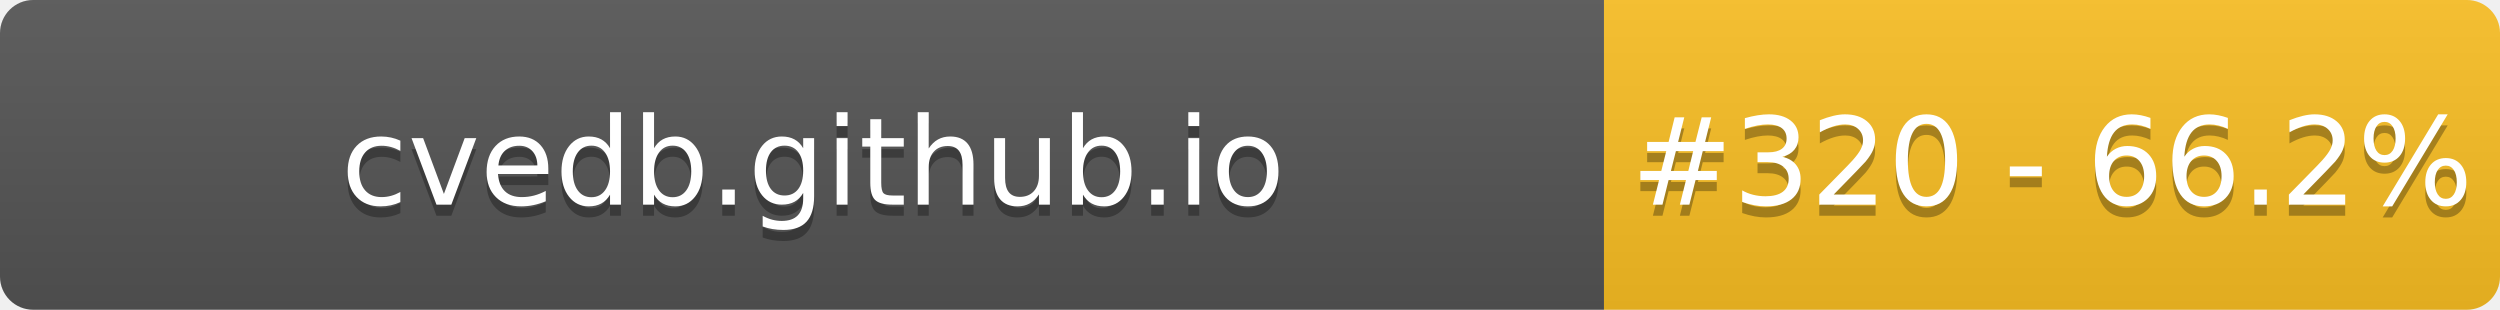
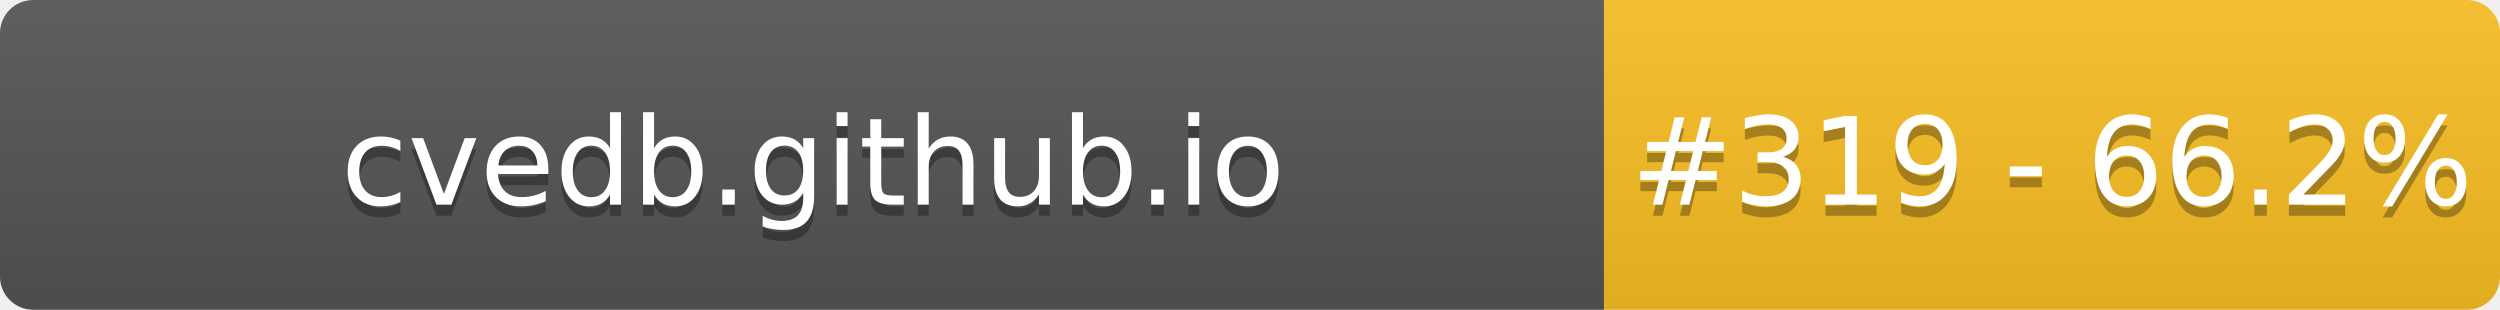
- <svg xmlns="http://www.w3.org/2000/svg" width="226" height="28" role="img" aria-label="cvedb.github.io: #320 - 66.2%">
+ <svg xmlns="http://www.w3.org/2000/svg" width="226" height="28" role="img" aria-label="cvedb.github.io: #319 - 66.2%">
  <linearGradient id="s" x2="0" y2="100%">
    <stop offset="0" stop-color="#bbb" stop-opacity=".1" />
    <stop offset="1" stop-opacity=".1" />
  </linearGradient>
  <clipPath id="r">
    <rect width="226" height="28" rx="3" fill="#fff" />
  </clipPath>
  <g clip-path="url(#r)">
    <rect width="145" height="28" fill="#555" />
    <rect x="145" width="81" height="28" fill="#FBBF24" />
    <rect width="226" height="28" fill="url(#s)" />
  </g>
  <g fill="#fff" text-anchor="middle" font-family="Verdana,Geneva,DejaVu Sans,sans-serif" text-rendering="geometricPrecision" font-size="110">
    <text aria-hidden="true" x="735" y="195" fill="#010101" fill-opacity=".3" transform="scale(.1)" textLength="1350">cvedb.github.io</text>
    <text x="735" y="185" transform="scale(.1)" fill="#fff" textLength="1350">cvedb.github.io</text>
-     <text aria-hidden="true" x="1855" y="195" fill="#010101" fill-opacity=".3" transform="scale(.1)" textLength="660">#320 - 66.2%</text>
-     <text x="1855" y="185" transform="scale(.1)" fill="#fff" textLength="660">#320 - 66.2%</text>
+     <text aria-hidden="true" x="1855" y="195" fill="#010101" fill-opacity=".3" transform="scale(.1)" textLength="660">#319 - 66.2%</text>
+     <text x="1855" y="185" transform="scale(.1)" fill="#fff" textLength="660">#319 - 66.2%</text>
  </g>
</svg>
